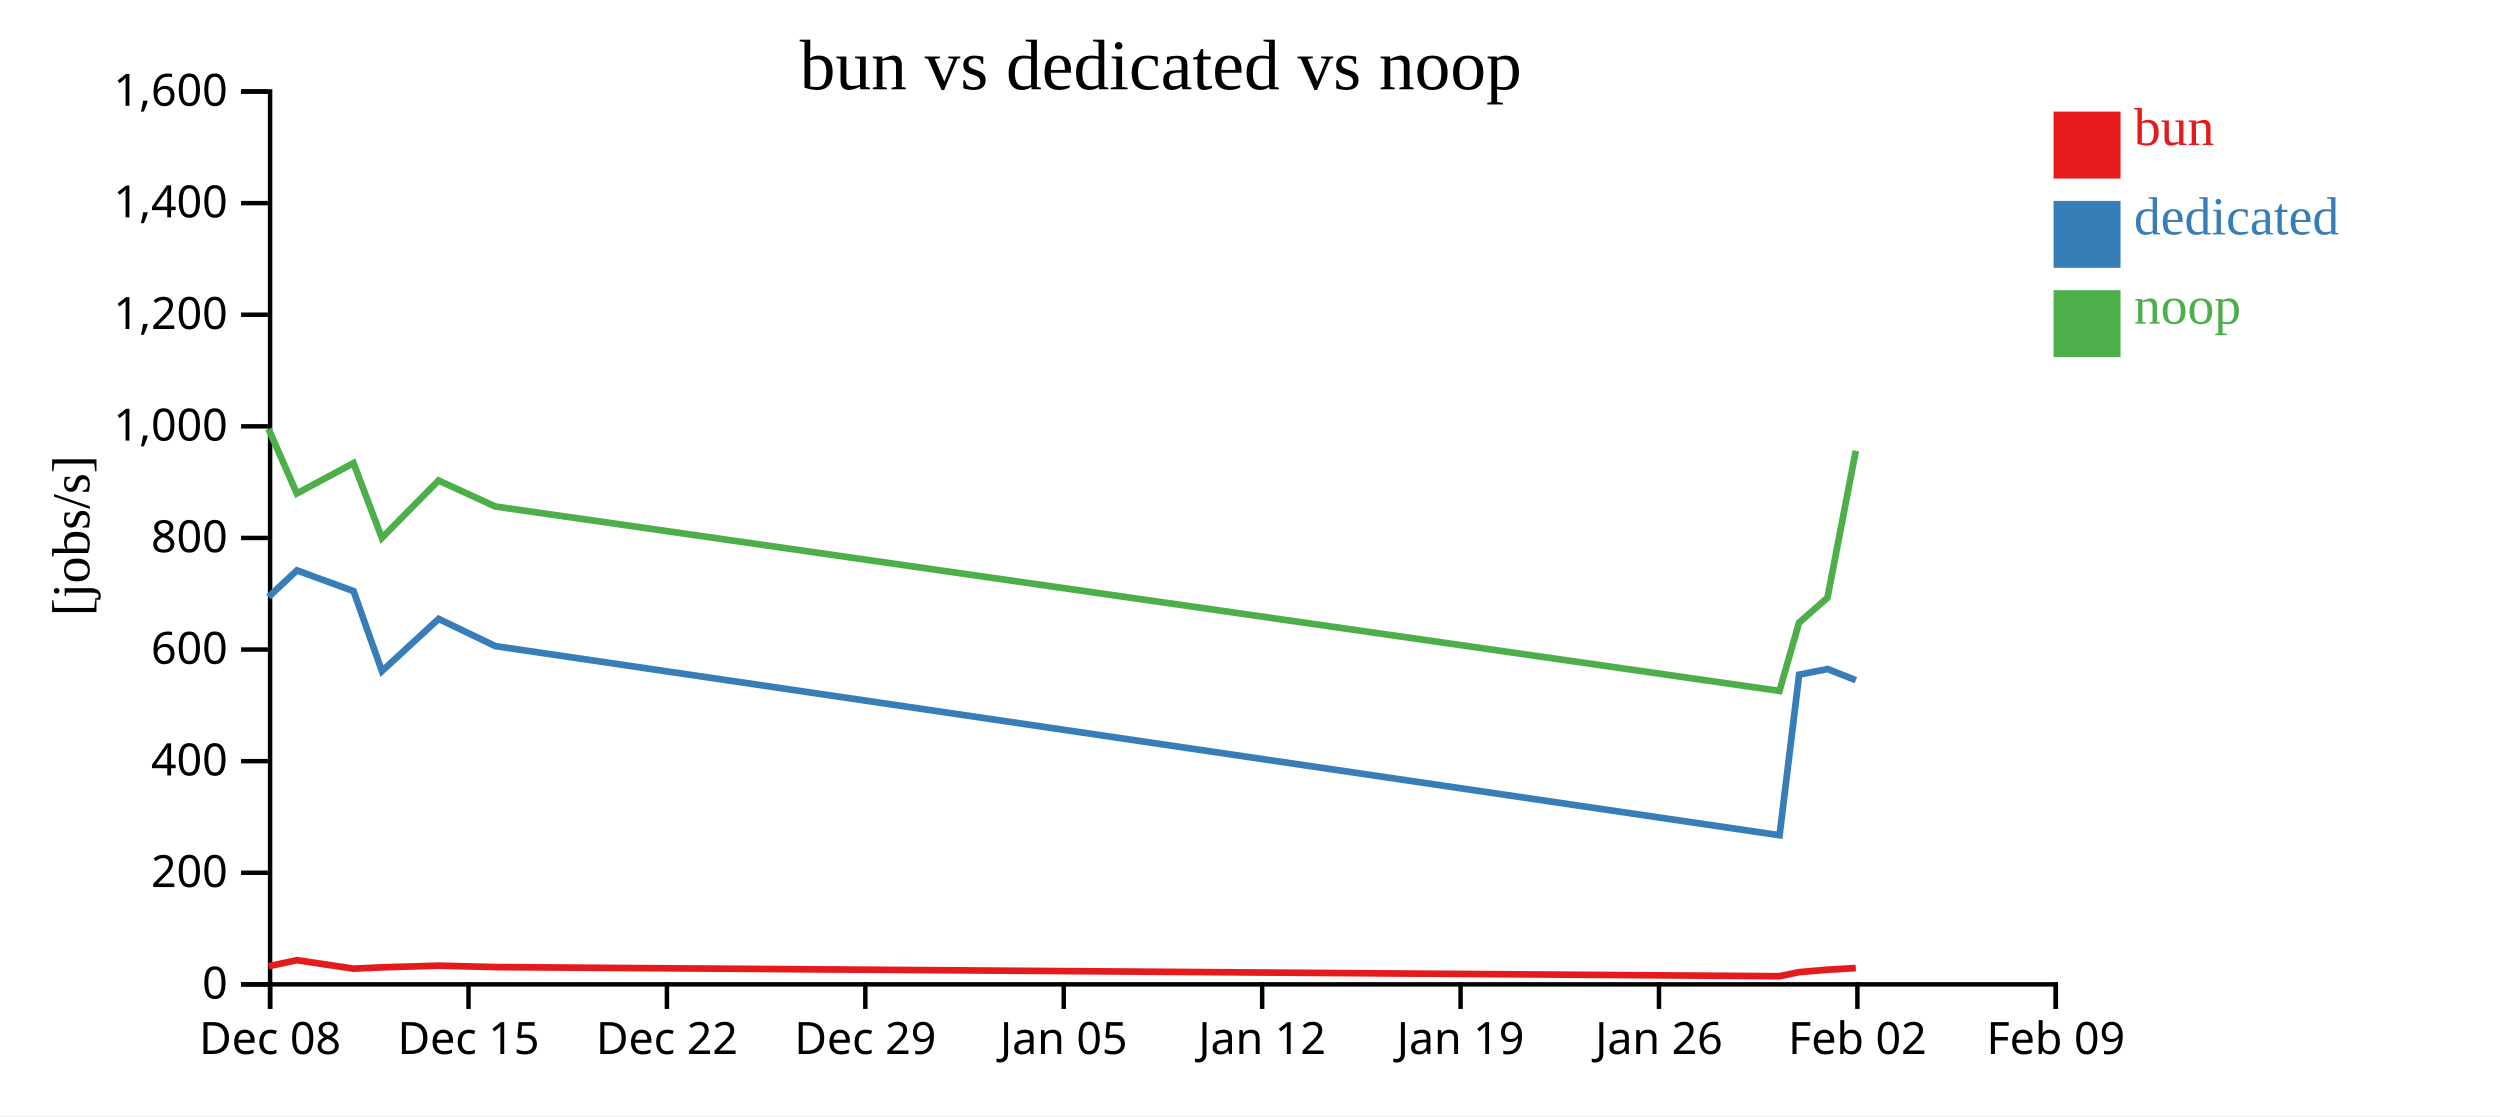
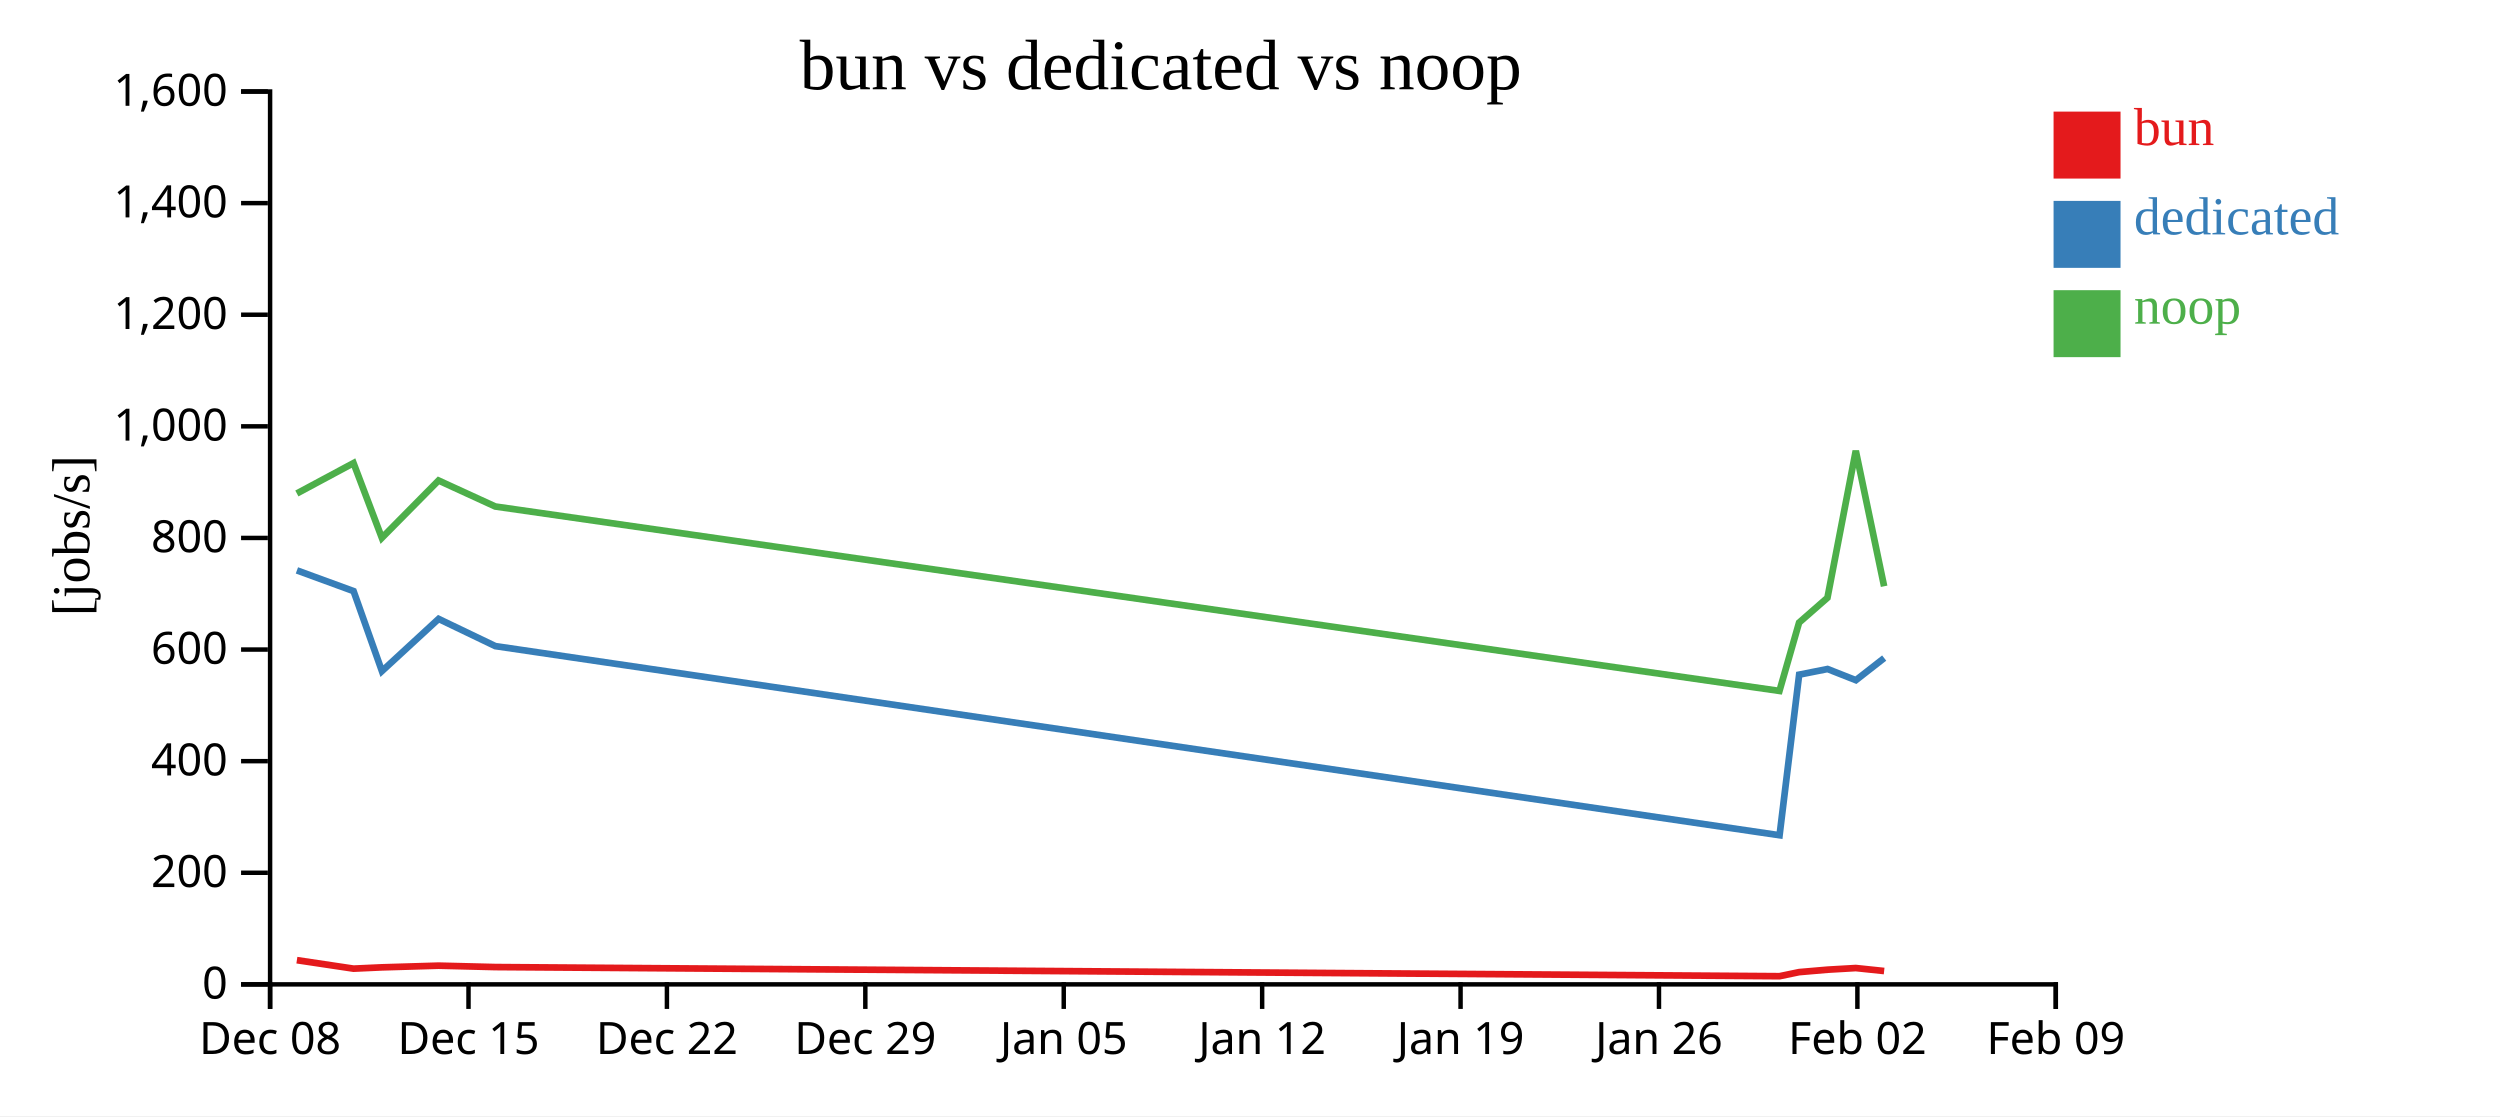
<svg xmlns="http://www.w3.org/2000/svg" width="560" height="250">
  <rect width="100%" height="100%" fill="white" />
  <g transform="translate(60,20)">
    <g transform="translate(0,200)" fill="none" font-size="10" font-family="sans-serif" text-anchor="middle">
      <path class="domain" stroke="currentColor" d="M0.5,6V0.5H400.5V6" />
      <g class="tick" opacity="1" transform="translate(0.5,0)">
        <line stroke="currentColor" y2="6" />
        <text fill="currentColor" y="9" dy="0.71em">Dec 08</text>
      </g>
      <g class="tick" opacity="1" transform="translate(44.94444,0)">
        <line stroke="currentColor" y2="6" />
        <text fill="currentColor" y="9" dy="0.71em">Dec 15</text>
      </g>
      <g class="tick" opacity="1" transform="translate(89.38889,0)">
        <line stroke="currentColor" y2="6" />
        <text fill="currentColor" y="9" dy="0.71em">Dec 22</text>
      </g>
      <g class="tick" opacity="1" transform="translate(133.8333,0)">
        <line stroke="currentColor" y2="6" />
        <text fill="currentColor" y="9" dy="0.71em">Dec 29</text>
      </g>
      <g class="tick" opacity="1" transform="translate(178.2778,0)">
        <line stroke="currentColor" y2="6" />
        <text fill="currentColor" y="9" dy="0.71em">Jan 05</text>
      </g>
      <g class="tick" opacity="1" transform="translate(222.7222,0)">
        <line stroke="currentColor" y2="6" />
        <text fill="currentColor" y="9" dy="0.71em">Jan 12</text>
      </g>
      <g class="tick" opacity="1" transform="translate(267.1667,0)">
        <line stroke="currentColor" y2="6" />
        <text fill="currentColor" y="9" dy="0.71em">Jan 19</text>
      </g>
      <g class="tick" opacity="1" transform="translate(311.6111,0)">
        <line stroke="currentColor" y2="6" />
        <text fill="currentColor" y="9" dy="0.71em">Jan 26</text>
      </g>
      <g class="tick" opacity="1" transform="translate(356.0556,0)">
        <line stroke="currentColor" y2="6" />
        <text fill="currentColor" y="9" dy="0.71em">Feb 02</text>
      </g>
      <g class="tick" opacity="1" transform="translate(400.5,0)">
        <line stroke="currentColor" y2="6" />
        <text fill="currentColor" y="9" dy="0.71em">Feb 09</text>
      </g>
    </g>
    <g fill="none" font-size="10" font-family="sans-serif" text-anchor="end">
      <path class="domain" stroke="currentColor" d="M-6,200.5H0.5V0.5H-6" />
      <g class="tick" opacity="1" transform="translate(0,200.5)">
        <line stroke="currentColor" x2="-6" />
        <text fill="currentColor" x="-9" dy="0.32em">0</text>
      </g>
      <g class="tick" opacity="1" transform="translate(0,175.5)">
        <line stroke="currentColor" x2="-6" />
        <text fill="currentColor" x="-9" dy="0.32em">200</text>
      </g>
      <g class="tick" opacity="1" transform="translate(0,150.5)">
        <line stroke="currentColor" x2="-6" />
        <text fill="currentColor" x="-9" dy="0.32em">400</text>
      </g>
      <g class="tick" opacity="1" transform="translate(0,125.5)">
        <line stroke="currentColor" x2="-6" />
        <text fill="currentColor" x="-9" dy="0.32em">600</text>
      </g>
      <g class="tick" opacity="1" transform="translate(0,100.5)">
        <line stroke="currentColor" x2="-6" />
        <text fill="currentColor" x="-9" dy="0.32em">800</text>
      </g>
      <g class="tick" opacity="1" transform="translate(0,75.5)">
        <line stroke="currentColor" x2="-6" />
        <text fill="currentColor" x="-9" dy="0.32em">1,000</text>
      </g>
      <g class="tick" opacity="1" transform="translate(0,50.5)">
        <line stroke="currentColor" x2="-6" />
        <text fill="currentColor" x="-9" dy="0.32em">1,200</text>
      </g>
      <g class="tick" opacity="1" transform="translate(0,25.5)">
        <line stroke="currentColor" x2="-6" />
        <text fill="currentColor" x="-9" dy="0.32em">1,400</text>
      </g>
      <g class="tick" opacity="1" transform="translate(0,0.5)">
        <line stroke="currentColor" x2="-6" />
        <text fill="currentColor" x="-9" dy="0.32em">1,600</text>
      </g>
    </g>
    <text text-anchor="middle" style="font-size: 12px" transform="rotate(-90)" y="-40" x="-100">[jobs/s]</text>
    <text text-anchor="middle" style="font-size: 16px" y="0" x="200">bun vs dedicated vs noop</text>
-     <path class="line" fill="none" stroke="#e41a1c" stroke-width="1.5" d="M0.155,196.44L6.499,195.078L19.193,196.977L25.542,196.687L38.238,196.309L50.944,196.624L338.606,198.67L343,197.757L349.355,197.21L355.699,196.842" />
-     <path class="line" fill="none" stroke="#377eb8" stroke-width="1.5" d="M0.165,113.703L6.508,107.768L19.199,112.41L25.553,130.331L38.246,118.632L50.955,124.729L338.622,167.097L343.011,131.124L349.367,129.86L355.714,132.361" />
-     <path class="line" fill="none" stroke="#4daf4a" stroke-width="1.5" d="M0.15,76.073L6.495,90.538L19.188,83.729L25.537,100.484L38.233,87.631L50.939,93.456L338.598,134.767L342.994,119.462L349.35,113.899L355.694,80.979" />
+     <path class="line" fill="none" stroke="#e41a1c" stroke-width="1.5" d="M6.499,195.078L19.193,196.977L25.542,196.687L38.238,196.309L50.944,196.624L338.606,198.67L343,197.757L349.355,197.21L355.699,196.842L362.047,197.509" />
+     <path class="line" fill="none" stroke="#377eb8" stroke-width="1.5" d="M6.508,107.768L19.199,112.41L25.553,130.331L38.246,118.632L50.955,124.729L338.622,167.097L343.011,131.124L349.367,129.86L355.714,132.361L362.059,127.407" />
+     <path class="line" fill="none" stroke="#4daf4a" stroke-width="1.5" d="M6.495,90.538L19.188,83.729L25.537,100.484L38.233,87.631L50.939,93.456L338.598,134.767L342.994,119.462L349.35,113.899L355.694,80.979L362.041,111.328" />
    <rect class="dot" x="400" y="5" width="15" height="15" style="fill: #e41a1c;" />
    <rect class="dot" x="400" y="25" width="15" height="15" style="fill: #377eb8;" />
    <rect class="dot" x="400" y="45" width="15" height="15" style="fill: #4daf4a;" />
    <text class="label" x="418" y="12.5" style="fill: #e41a1c; alignment-baseline: middle;" text-anchor="left">bun</text>
    <text class="label" x="418" y="32.5" style="fill: #377eb8; alignment-baseline: middle;" text-anchor="left">dedicated</text>
    <text class="label" x="418" y="52.5" style="fill: #4daf4a; alignment-baseline: middle;" text-anchor="left">noop</text>
  </g>
</svg>
